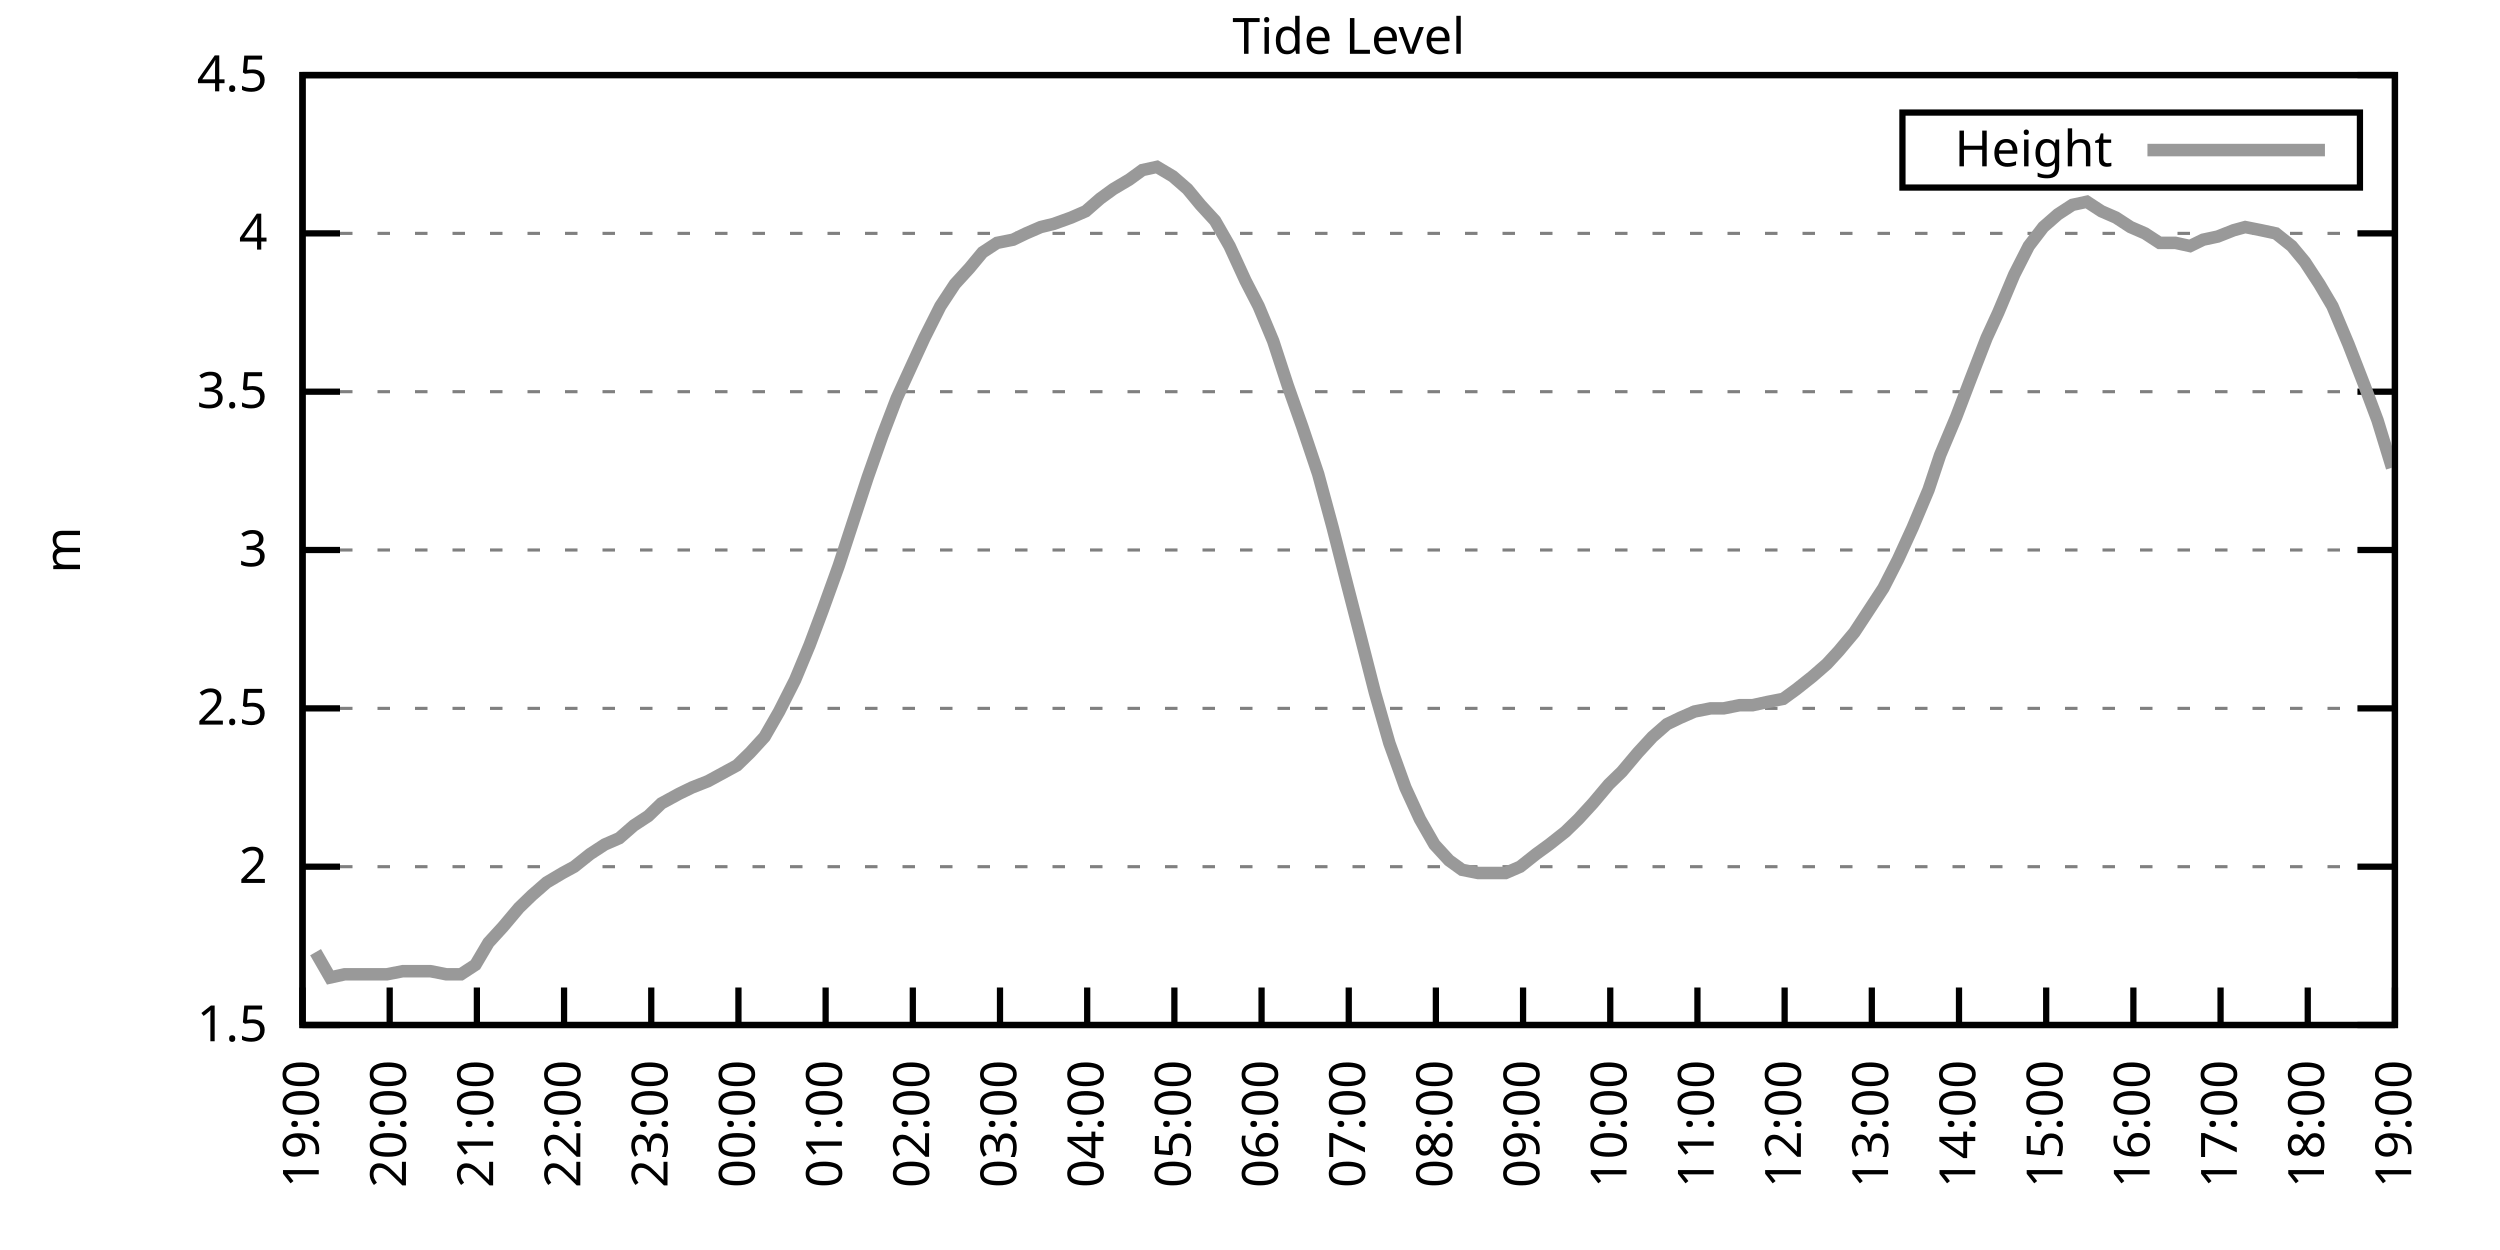
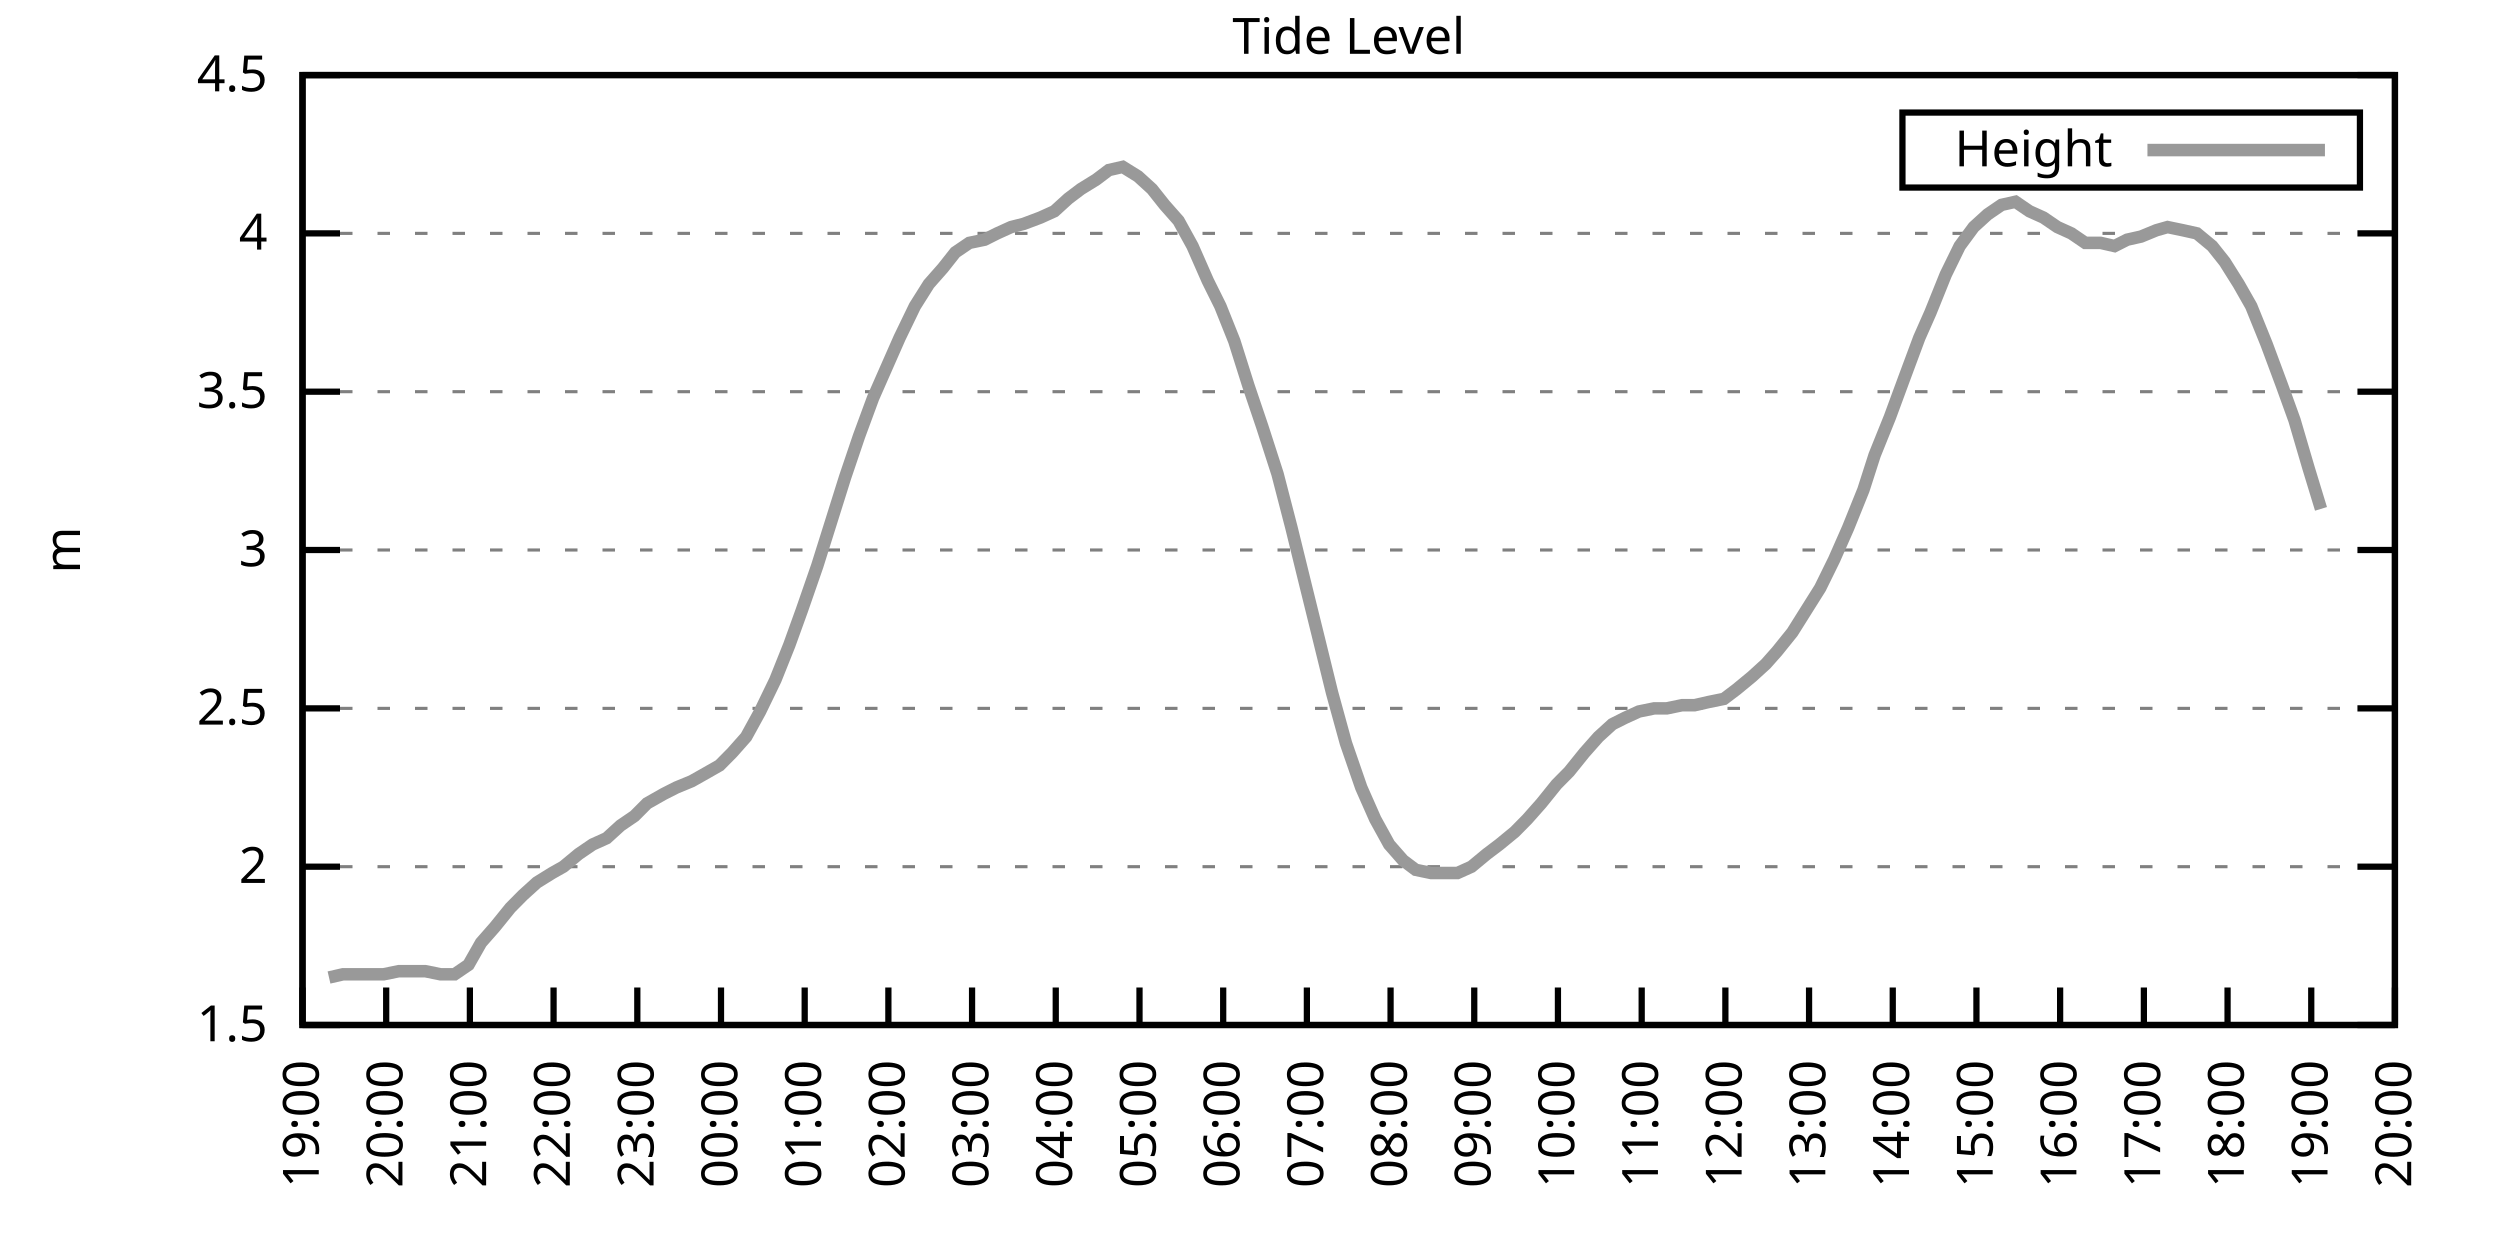
<svg xmlns="http://www.w3.org/2000/svg" xmlns:xlink="http://www.w3.org/1999/xlink" width="400" height="200" viewBox="0 0 400 200">
  <g id="gnuplot_canvas">
    <rect x="0" y="0" width="400" height="200" fill="none" />
    <defs>
      <circle id="gpDot" r="0.5" stroke-width="0.5" stroke="currentColor" />
      <path id="gpPt0" stroke-width="0.333" stroke="currentColor" d="M-1,0 h2 M0,-1 v2" />
      <path id="gpPt1" stroke-width="0.333" stroke="currentColor" d="M-1,-1 L1,1 M1,-1 L-1,1" />
      <path id="gpPt2" stroke-width="0.333" stroke="currentColor" d="M-1,0 L1,0 M0,-1 L0,1 M-1,-1 L1,1 M-1,1 L1,-1" />
      <rect id="gpPt3" stroke-width="0.333" stroke="currentColor" x="-1" y="-1" width="2" height="2" />
      <rect id="gpPt4" stroke-width="0.333" stroke="currentColor" fill="currentColor" x="-1" y="-1" width="2" height="2" />
      <circle id="gpPt5" stroke-width="0.333" stroke="currentColor" cx="0" cy="0" r="1" />
      <use xlink:href="#gpPt5" id="gpPt6" fill="currentColor" stroke="none" />
      <path id="gpPt7" stroke-width="0.333" stroke="currentColor" d="M0,-1.33 L-1.33,0.67 L1.33,0.67 z" />
      <use xlink:href="#gpPt7" id="gpPt8" fill="currentColor" stroke="none" />
      <use xlink:href="#gpPt7" id="gpPt9" stroke="currentColor" transform="rotate(180)" />
      <use xlink:href="#gpPt9" id="gpPt10" fill="currentColor" stroke="none" />
      <use xlink:href="#gpPt3" id="gpPt11" stroke="currentColor" transform="rotate(45)" />
      <use xlink:href="#gpPt11" id="gpPt12" fill="currentColor" stroke="none" />
      <path id="gpPt13" stroke-width="0.333" stroke="currentColor" d="M0,1.330 L1.265,0.411 L0.782,-1.067 L-0.782,-1.076 L-1.265,0.411 z" />
      <use xlink:href="#gpPt13" id="gpPt14" fill="currentColor" stroke="none" />
      <filter id="textbox" filterUnits="objectBoundingBox" x="0" y="0" height="1" width="1">
        <feFlood flood-color="white" flood-opacity="1" result="bgnd" />
        <feComposite in="SourceGraphic" in2="bgnd" operator="atop" />
      </filter>
      <filter id="greybox" filterUnits="objectBoundingBox" x="0" y="0" height="1" width="1">
        <feFlood flood-color="lightgrey" flood-opacity="1" result="grey" />
        <feComposite in="SourceGraphic" in2="grey" operator="atop" />
      </filter>
    </defs>
    <g fill="none" color="white" stroke="currentColor" stroke-width="1.00" stroke-linecap="butt" stroke-linejoin="miter">
</g>
    <g fill="none" color="black" stroke="currentColor" stroke-width="1.00" stroke-linecap="butt" stroke-linejoin="miter">
      <g stroke="none" shape-rendering="crispEdges">
        <polygon fill="rgb(255, 255, 255)" points="48.40,164.00 383.18,164.00 383.18,12.02 48.40,12.02 " />
      </g>
    </g>
    <g fill="none" color="black" stroke="currentColor" stroke-width="1.00" stroke-linecap="butt" stroke-linejoin="miter">
</g>
    <g fill="none" color="black" stroke="black" stroke-width="0.50" stroke-linecap="butt" stroke-linejoin="miter">
</g>
    <g fill="none" color="gray" stroke="currentColor" stroke-width="0.50" stroke-linecap="butt" stroke-linejoin="miter">
      <path stroke="gray" stroke-dasharray="2,4" class="gridline" d="M48.40,164.00 L383.19,164.00  " />
    </g>
    <g fill="none" color="gray" stroke="gray" stroke-width="1.00" stroke-linecap="butt" stroke-linejoin="miter">
</g>
    <g fill="none" color="black" stroke="currentColor" stroke-width="1.00" stroke-linecap="butt" stroke-linejoin="miter">
      <path stroke="black" d="M48.40,164.00 L54.40,164.00 M383.19,164.00 L377.19,164.00  " />
      <g transform="translate(42.80,166.60)" stroke="none" fill="black" font-family="Sans" font-size="8.00" text-anchor="end">
        <text>
          <tspan font-family="Sans"> 1.5</tspan>
        </text>
      </g>
    </g>
    <g fill="none" color="black" stroke="currentColor" stroke-width="1.00" stroke-linecap="butt" stroke-linejoin="miter">
</g>
    <g fill="none" color="black" stroke="black" stroke-width="0.50" stroke-linecap="butt" stroke-linejoin="miter">
</g>
    <g fill="none" color="gray" stroke="currentColor" stroke-width="0.50" stroke-linecap="butt" stroke-linejoin="miter">
      <path stroke="gray" stroke-dasharray="2,4" class="gridline" d="M48.40,138.67 L383.19,138.67  " />
    </g>
    <g fill="none" color="gray" stroke="gray" stroke-width="1.00" stroke-linecap="butt" stroke-linejoin="miter">
</g>
    <g fill="none" color="black" stroke="currentColor" stroke-width="1.00" stroke-linecap="butt" stroke-linejoin="miter">
      <path stroke="black" d="M48.40,138.67 L54.40,138.67 M383.19,138.67 L377.19,138.67  " />
      <g transform="translate(42.80,141.27)" stroke="none" fill="black" font-family="Sans" font-size="8.00" text-anchor="end">
        <text>
          <tspan font-family="Sans"> 2</tspan>
        </text>
      </g>
    </g>
    <g fill="none" color="black" stroke="currentColor" stroke-width="1.00" stroke-linecap="butt" stroke-linejoin="miter">
</g>
    <g fill="none" color="black" stroke="black" stroke-width="0.50" stroke-linecap="butt" stroke-linejoin="miter">
</g>
    <g fill="none" color="gray" stroke="currentColor" stroke-width="0.50" stroke-linecap="butt" stroke-linejoin="miter">
      <path stroke="gray" stroke-dasharray="2,4" class="gridline" d="M48.40,113.34 L383.19,113.34  " />
    </g>
    <g fill="none" color="gray" stroke="gray" stroke-width="1.00" stroke-linecap="butt" stroke-linejoin="miter">
</g>
    <g fill="none" color="black" stroke="currentColor" stroke-width="1.00" stroke-linecap="butt" stroke-linejoin="miter">
      <path stroke="black" d="M48.40,113.34 L54.40,113.34 M383.19,113.34 L377.19,113.34  " />
      <g transform="translate(42.80,115.94)" stroke="none" fill="black" font-family="Sans" font-size="8.00" text-anchor="end">
        <text>
          <tspan font-family="Sans"> 2.5</tspan>
        </text>
      </g>
    </g>
    <g fill="none" color="black" stroke="currentColor" stroke-width="1.00" stroke-linecap="butt" stroke-linejoin="miter">
</g>
    <g fill="none" color="black" stroke="black" stroke-width="0.50" stroke-linecap="butt" stroke-linejoin="miter">
</g>
    <g fill="none" color="gray" stroke="currentColor" stroke-width="0.50" stroke-linecap="butt" stroke-linejoin="miter">
      <path stroke="gray" stroke-dasharray="2,4" class="gridline" d="M48.40,88.00 L383.19,88.00  " />
    </g>
    <g fill="none" color="gray" stroke="gray" stroke-width="1.00" stroke-linecap="butt" stroke-linejoin="miter">
</g>
    <g fill="none" color="black" stroke="currentColor" stroke-width="1.00" stroke-linecap="butt" stroke-linejoin="miter">
      <path stroke="black" d="M48.40,88.00 L54.40,88.00 M383.19,88.00 L377.19,88.00  " />
      <g transform="translate(42.80,90.60)" stroke="none" fill="black" font-family="Sans" font-size="8.00" text-anchor="end">
        <text>
          <tspan font-family="Sans"> 3</tspan>
        </text>
      </g>
    </g>
    <g fill="none" color="black" stroke="currentColor" stroke-width="1.00" stroke-linecap="butt" stroke-linejoin="miter">
</g>
    <g fill="none" color="black" stroke="black" stroke-width="0.50" stroke-linecap="butt" stroke-linejoin="miter">
</g>
    <g fill="none" color="gray" stroke="currentColor" stroke-width="0.50" stroke-linecap="butt" stroke-linejoin="miter">
      <path stroke="gray" stroke-dasharray="2,4" class="gridline" d="M48.40,62.67 L383.19,62.67  " />
    </g>
    <g fill="none" color="gray" stroke="gray" stroke-width="1.00" stroke-linecap="butt" stroke-linejoin="miter">
</g>
    <g fill="none" color="black" stroke="currentColor" stroke-width="1.00" stroke-linecap="butt" stroke-linejoin="miter">
      <path stroke="black" d="M48.40,62.67 L54.40,62.67 M383.19,62.67 L377.19,62.67  " />
      <g transform="translate(42.80,65.27)" stroke="none" fill="black" font-family="Sans" font-size="8.00" text-anchor="end">
        <text>
          <tspan font-family="Sans"> 3.5</tspan>
        </text>
      </g>
    </g>
    <g fill="none" color="black" stroke="currentColor" stroke-width="1.00" stroke-linecap="butt" stroke-linejoin="miter">
</g>
    <g fill="none" color="black" stroke="black" stroke-width="0.50" stroke-linecap="butt" stroke-linejoin="miter">
</g>
    <g fill="none" color="gray" stroke="currentColor" stroke-width="0.50" stroke-linecap="butt" stroke-linejoin="miter">
      <path stroke="gray" stroke-dasharray="2,4" class="gridline" d="M48.40,37.34 L383.19,37.34  " />
    </g>
    <g fill="none" color="gray" stroke="gray" stroke-width="1.00" stroke-linecap="butt" stroke-linejoin="miter">
</g>
    <g fill="none" color="black" stroke="currentColor" stroke-width="1.00" stroke-linecap="butt" stroke-linejoin="miter">
      <path stroke="black" d="M48.40,37.34 L54.40,37.34 M383.19,37.34 L377.19,37.34  " />
      <g transform="translate(42.80,39.94)" stroke="none" fill="black" font-family="Sans" font-size="8.00" text-anchor="end">
        <text>
          <tspan font-family="Sans"> 4</tspan>
        </text>
      </g>
    </g>
    <g fill="none" color="black" stroke="currentColor" stroke-width="1.00" stroke-linecap="butt" stroke-linejoin="miter">
</g>
    <g fill="none" color="black" stroke="black" stroke-width="0.50" stroke-linecap="butt" stroke-linejoin="miter">
</g>
    <g fill="none" color="gray" stroke="currentColor" stroke-width="0.50" stroke-linecap="butt" stroke-linejoin="miter">
      <path stroke="gray" stroke-dasharray="2,4" class="gridline" d="M48.40,12.01 L383.19,12.01  " />
    </g>
    <g fill="none" color="gray" stroke="gray" stroke-width="1.00" stroke-linecap="butt" stroke-linejoin="miter">
</g>
    <g fill="none" color="black" stroke="currentColor" stroke-width="1.00" stroke-linecap="butt" stroke-linejoin="miter">
      <path stroke="black" d="M48.40,12.01 L54.40,12.01 M383.19,12.01 L377.19,12.01  " />
      <g transform="translate(42.80,14.61)" stroke="none" fill="black" font-family="Sans" font-size="8.00" text-anchor="end">
        <text>
          <tspan font-family="Sans"> 4.5</tspan>
        </text>
      </g>
    </g>
    <g fill="none" color="black" stroke="currentColor" stroke-width="1.00" stroke-linecap="butt" stroke-linejoin="miter">
      <path stroke="black" d="M48.40,164.00 L48.40,158.00  " />
      <g transform="translate(51.00,169.60) rotate(270.00)" stroke="none" fill="black" font-family="Sans" font-size="8.00" text-anchor="end">
        <text>
          <tspan font-family="Sans">19:00</tspan>
        </text>
      </g>
    </g>
    <g fill="none" color="black" stroke="currentColor" stroke-width="1.00" stroke-linecap="butt" stroke-linejoin="miter">
-       <path stroke="black" d="M62.35,164.00 L62.35,158.00  " />
-       <g transform="translate(64.95,169.60) rotate(270.00)" stroke="none" fill="black" font-family="Sans" font-size="8.00" text-anchor="end">
+       <path stroke="black" d="M61.79,164.00 L61.79,158.00  " />
+       <g transform="translate(64.39,169.60) rotate(270.00)" stroke="none" fill="black" font-family="Sans" font-size="8.00" text-anchor="end">
        <text>
          <tspan font-family="Sans">20:00</tspan>
        </text>
      </g>
    </g>
    <g fill="none" color="black" stroke="currentColor" stroke-width="1.00" stroke-linecap="butt" stroke-linejoin="miter">
-       <path stroke="black" d="M76.30,164.00 L76.30,158.00  " />
-       <g transform="translate(78.90,169.60) rotate(270.00)" stroke="none" fill="black" font-family="Sans" font-size="8.00" text-anchor="end">
+       <path stroke="black" d="M75.18,164.00 L75.18,158.00  " />
+       <g transform="translate(77.78,169.60) rotate(270.00)" stroke="none" fill="black" font-family="Sans" font-size="8.00" text-anchor="end">
        <text>
          <tspan font-family="Sans">21:00</tspan>
        </text>
      </g>
    </g>
    <g fill="none" color="black" stroke="currentColor" stroke-width="1.00" stroke-linecap="butt" stroke-linejoin="miter">
-       <path stroke="black" d="M90.25,164.00 L90.25,158.00  " />
-       <g transform="translate(92.85,169.60) rotate(270.00)" stroke="none" fill="black" font-family="Sans" font-size="8.00" text-anchor="end">
+       <path stroke="black" d="M88.57,164.00 L88.57,158.00  " />
+       <g transform="translate(91.17,169.60) rotate(270.00)" stroke="none" fill="black" font-family="Sans" font-size="8.00" text-anchor="end">
        <text>
          <tspan font-family="Sans">22:00</tspan>
        </text>
      </g>
    </g>
    <g fill="none" color="black" stroke="currentColor" stroke-width="1.00" stroke-linecap="butt" stroke-linejoin="miter">
-       <path stroke="black" d="M104.20,164.00 L104.20,158.00  " />
-       <g transform="translate(106.80,169.60) rotate(270.00)" stroke="none" fill="black" font-family="Sans" font-size="8.00" text-anchor="end">
+       <path stroke="black" d="M101.97,164.00 L101.97,158.00  " />
+       <g transform="translate(104.57,169.60) rotate(270.00)" stroke="none" fill="black" font-family="Sans" font-size="8.00" text-anchor="end">
        <text>
          <tspan font-family="Sans">23:00</tspan>
        </text>
      </g>
    </g>
    <g fill="none" color="black" stroke="currentColor" stroke-width="1.00" stroke-linecap="butt" stroke-linejoin="miter">
-       <path stroke="black" d="M118.15,164.00 L118.15,158.00  " />
-       <g transform="translate(120.75,169.60) rotate(270.00)" stroke="none" fill="black" font-family="Sans" font-size="8.00" text-anchor="end">
+       <path stroke="black" d="M115.36,164.00 L115.36,158.00  " />
+       <g transform="translate(117.96,169.60) rotate(270.00)" stroke="none" fill="black" font-family="Sans" font-size="8.00" text-anchor="end">
        <text>
          <tspan font-family="Sans">00:00</tspan>
        </text>
      </g>
    </g>
    <g fill="none" color="black" stroke="currentColor" stroke-width="1.00" stroke-linecap="butt" stroke-linejoin="miter">
-       <path stroke="black" d="M132.10,164.00 L132.10,158.00  " />
-       <g transform="translate(134.70,169.60) rotate(270.00)" stroke="none" fill="black" font-family="Sans" font-size="8.00" text-anchor="end">
+       <path stroke="black" d="M128.75,164.00 L128.75,158.00  " />
+       <g transform="translate(131.35,169.60) rotate(270.00)" stroke="none" fill="black" font-family="Sans" font-size="8.00" text-anchor="end">
        <text>
          <tspan font-family="Sans">01:00</tspan>
        </text>
      </g>
    </g>
    <g fill="none" color="black" stroke="currentColor" stroke-width="1.00" stroke-linecap="butt" stroke-linejoin="miter">
-       <path stroke="black" d="M146.05,164.00 L146.05,158.00  " />
-       <g transform="translate(148.65,169.60) rotate(270.00)" stroke="none" fill="black" font-family="Sans" font-size="8.00" text-anchor="end">
+       <path stroke="black" d="M142.14,164.00 L142.14,158.00  " />
+       <g transform="translate(144.74,169.60) rotate(270.00)" stroke="none" fill="black" font-family="Sans" font-size="8.00" text-anchor="end">
        <text>
          <tspan font-family="Sans">02:00</tspan>
        </text>
      </g>
    </g>
    <g fill="none" color="black" stroke="currentColor" stroke-width="1.00" stroke-linecap="butt" stroke-linejoin="miter">
-       <path stroke="black" d="M160.00,164.00 L160.00,158.00  " />
-       <g transform="translate(162.60,169.60) rotate(270.00)" stroke="none" fill="black" font-family="Sans" font-size="8.00" text-anchor="end">
+       <path stroke="black" d="M155.53,164.00 L155.53,158.00  " />
+       <g transform="translate(158.13,169.60) rotate(270.00)" stroke="none" fill="black" font-family="Sans" font-size="8.00" text-anchor="end">
        <text>
          <tspan font-family="Sans">03:00</tspan>
        </text>
      </g>
    </g>
    <g fill="none" color="black" stroke="currentColor" stroke-width="1.00" stroke-linecap="butt" stroke-linejoin="miter">
-       <path stroke="black" d="M173.95,164.00 L173.95,158.00  " />
-       <g transform="translate(176.55,169.60) rotate(270.00)" stroke="none" fill="black" font-family="Sans" font-size="8.00" text-anchor="end">
+       <path stroke="black" d="M168.92,164.00 L168.92,158.00  " />
+       <g transform="translate(171.52,169.60) rotate(270.00)" stroke="none" fill="black" font-family="Sans" font-size="8.00" text-anchor="end">
        <text>
          <tspan font-family="Sans">04:00</tspan>
        </text>
      </g>
    </g>
    <g fill="none" color="black" stroke="currentColor" stroke-width="1.00" stroke-linecap="butt" stroke-linejoin="miter">
-       <path stroke="black" d="M187.90,164.00 L187.90,158.00  " />
-       <g transform="translate(190.50,169.60) rotate(270.00)" stroke="none" fill="black" font-family="Sans" font-size="8.00" text-anchor="end">
+       <path stroke="black" d="M182.32,164.00 L182.32,158.00  " />
+       <g transform="translate(184.92,169.60) rotate(270.00)" stroke="none" fill="black" font-family="Sans" font-size="8.00" text-anchor="end">
        <text>
          <tspan font-family="Sans">05:00</tspan>
        </text>
      </g>
    </g>
    <g fill="none" color="black" stroke="currentColor" stroke-width="1.00" stroke-linecap="butt" stroke-linejoin="miter">
-       <path stroke="black" d="M201.85,164.00 L201.85,158.00  " />
-       <g transform="translate(204.45,169.60) rotate(270.00)" stroke="none" fill="black" font-family="Sans" font-size="8.00" text-anchor="end">
+       <path stroke="black" d="M195.71,164.00 L195.71,158.00  " />
+       <g transform="translate(198.31,169.60) rotate(270.00)" stroke="none" fill="black" font-family="Sans" font-size="8.00" text-anchor="end">
        <text>
          <tspan font-family="Sans">06:00</tspan>
        </text>
      </g>
    </g>
    <g fill="none" color="black" stroke="currentColor" stroke-width="1.00" stroke-linecap="butt" stroke-linejoin="miter">
-       <path stroke="black" d="M215.80,164.00 L215.80,158.00  " />
-       <g transform="translate(218.40,169.60) rotate(270.00)" stroke="none" fill="black" font-family="Sans" font-size="8.00" text-anchor="end">
+       <path stroke="black" d="M209.10,164.00 L209.10,158.00  " />
+       <g transform="translate(211.70,169.60) rotate(270.00)" stroke="none" fill="black" font-family="Sans" font-size="8.00" text-anchor="end">
        <text>
          <tspan font-family="Sans">07:00</tspan>
        </text>
      </g>
    </g>
    <g fill="none" color="black" stroke="currentColor" stroke-width="1.00" stroke-linecap="butt" stroke-linejoin="miter">
-       <path stroke="black" d="M229.74,164.00 L229.74,158.00  " />
-       <g transform="translate(232.34,169.60) rotate(270.00)" stroke="none" fill="black" font-family="Sans" font-size="8.00" text-anchor="end">
+       <path stroke="black" d="M222.49,164.00 L222.49,158.00  " />
+       <g transform="translate(225.09,169.60) rotate(270.00)" stroke="none" fill="black" font-family="Sans" font-size="8.00" text-anchor="end">
        <text>
          <tspan font-family="Sans">08:00</tspan>
        </text>
      </g>
    </g>
    <g fill="none" color="black" stroke="currentColor" stroke-width="1.00" stroke-linecap="butt" stroke-linejoin="miter">
-       <path stroke="black" d="M243.69,164.00 L243.69,158.00  " />
-       <g transform="translate(246.29,169.60) rotate(270.00)" stroke="none" fill="black" font-family="Sans" font-size="8.00" text-anchor="end">
+       <path stroke="black" d="M235.88,164.00 L235.88,158.00  " />
+       <g transform="translate(238.48,169.60) rotate(270.00)" stroke="none" fill="black" font-family="Sans" font-size="8.00" text-anchor="end">
        <text>
          <tspan font-family="Sans">09:00</tspan>
        </text>
      </g>
    </g>
    <g fill="none" color="black" stroke="currentColor" stroke-width="1.00" stroke-linecap="butt" stroke-linejoin="miter">
-       <path stroke="black" d="M257.64,164.00 L257.64,158.00  " />
-       <g transform="translate(260.24,169.60) rotate(270.00)" stroke="none" fill="black" font-family="Sans" font-size="8.00" text-anchor="end">
+       <path stroke="black" d="M249.27,164.00 L249.27,158.00  " />
+       <g transform="translate(251.87,169.60) rotate(270.00)" stroke="none" fill="black" font-family="Sans" font-size="8.00" text-anchor="end">
        <text>
          <tspan font-family="Sans">10:00</tspan>
        </text>
      </g>
    </g>
    <g fill="none" color="black" stroke="currentColor" stroke-width="1.00" stroke-linecap="butt" stroke-linejoin="miter">
-       <path stroke="black" d="M271.59,164.00 L271.59,158.00  " />
-       <g transform="translate(274.19,169.60) rotate(270.00)" stroke="none" fill="black" font-family="Sans" font-size="8.00" text-anchor="end">
+       <path stroke="black" d="M262.67,164.00 L262.67,158.00  " />
+       <g transform="translate(265.27,169.60) rotate(270.00)" stroke="none" fill="black" font-family="Sans" font-size="8.00" text-anchor="end">
        <text>
          <tspan font-family="Sans">11:00</tspan>
        </text>
      </g>
    </g>
    <g fill="none" color="black" stroke="currentColor" stroke-width="1.00" stroke-linecap="butt" stroke-linejoin="miter">
-       <path stroke="black" d="M285.54,164.00 L285.54,158.00  " />
-       <g transform="translate(288.14,169.60) rotate(270.00)" stroke="none" fill="black" font-family="Sans" font-size="8.00" text-anchor="end">
+       <path stroke="black" d="M276.06,164.00 L276.06,158.00  " />
+       <g transform="translate(278.66,169.60) rotate(270.00)" stroke="none" fill="black" font-family="Sans" font-size="8.00" text-anchor="end">
        <text>
          <tspan font-family="Sans">12:00</tspan>
        </text>
      </g>
    </g>
    <g fill="none" color="black" stroke="currentColor" stroke-width="1.00" stroke-linecap="butt" stroke-linejoin="miter">
-       <path stroke="black" d="M299.49,164.00 L299.49,158.00  " />
-       <g transform="translate(302.09,169.60) rotate(270.00)" stroke="none" fill="black" font-family="Sans" font-size="8.00" text-anchor="end">
+       <path stroke="black" d="M289.45,164.00 L289.45,158.00  " />
+       <g transform="translate(292.05,169.60) rotate(270.00)" stroke="none" fill="black" font-family="Sans" font-size="8.00" text-anchor="end">
        <text>
          <tspan font-family="Sans">13:00</tspan>
        </text>
      </g>
    </g>
    <g fill="none" color="black" stroke="currentColor" stroke-width="1.00" stroke-linecap="butt" stroke-linejoin="miter">
-       <path stroke="black" d="M313.44,164.00 L313.44,158.00  " />
-       <g transform="translate(316.04,169.60) rotate(270.00)" stroke="none" fill="black" font-family="Sans" font-size="8.00" text-anchor="end">
+       <path stroke="black" d="M302.84,164.00 L302.84,158.00  " />
+       <g transform="translate(305.44,169.60) rotate(270.00)" stroke="none" fill="black" font-family="Sans" font-size="8.00" text-anchor="end">
        <text>
          <tspan font-family="Sans">14:00</tspan>
        </text>
      </g>
    </g>
    <g fill="none" color="black" stroke="currentColor" stroke-width="1.00" stroke-linecap="butt" stroke-linejoin="miter">
-       <path stroke="black" d="M327.39,164.00 L327.39,158.00  " />
-       <g transform="translate(329.99,169.60) rotate(270.00)" stroke="none" fill="black" font-family="Sans" font-size="8.00" text-anchor="end">
+       <path stroke="black" d="M316.23,164.00 L316.23,158.00  " />
+       <g transform="translate(318.83,169.60) rotate(270.00)" stroke="none" fill="black" font-family="Sans" font-size="8.00" text-anchor="end">
        <text>
          <tspan font-family="Sans">15:00</tspan>
        </text>
      </g>
    </g>
    <g fill="none" color="black" stroke="currentColor" stroke-width="1.00" stroke-linecap="butt" stroke-linejoin="miter">
-       <path stroke="black" d="M341.34,164.00 L341.34,158.00  " />
-       <g transform="translate(343.94,169.60) rotate(270.00)" stroke="none" fill="black" font-family="Sans" font-size="8.00" text-anchor="end">
+       <path stroke="black" d="M329.62,164.00 L329.62,158.00  " />
+       <g transform="translate(332.22,169.60) rotate(270.00)" stroke="none" fill="black" font-family="Sans" font-size="8.00" text-anchor="end">
        <text>
          <tspan font-family="Sans">16:00</tspan>
        </text>
      </g>
    </g>
    <g fill="none" color="black" stroke="currentColor" stroke-width="1.00" stroke-linecap="butt" stroke-linejoin="miter">
-       <path stroke="black" d="M355.29,164.00 L355.29,158.00  " />
-       <g transform="translate(357.89,169.60) rotate(270.00)" stroke="none" fill="black" font-family="Sans" font-size="8.00" text-anchor="end">
+       <path stroke="black" d="M343.02,164.00 L343.02,158.00  " />
+       <g transform="translate(345.62,169.60) rotate(270.00)" stroke="none" fill="black" font-family="Sans" font-size="8.00" text-anchor="end">
        <text>
          <tspan font-family="Sans">17:00</tspan>
        </text>
      </g>
    </g>
    <g fill="none" color="black" stroke="currentColor" stroke-width="1.00" stroke-linecap="butt" stroke-linejoin="miter">
-       <path stroke="black" d="M369.24,164.00 L369.24,158.00  " />
-       <g transform="translate(371.84,169.60) rotate(270.00)" stroke="none" fill="black" font-family="Sans" font-size="8.00" text-anchor="end">
+       <path stroke="black" d="M356.41,164.00 L356.41,158.00  " />
+       <g transform="translate(359.01,169.60) rotate(270.00)" stroke="none" fill="black" font-family="Sans" font-size="8.00" text-anchor="end">
        <text>
          <tspan font-family="Sans">18:00</tspan>
+         </text>
+       </g>
+     </g>
+     <g fill="none" color="black" stroke="currentColor" stroke-width="1.00" stroke-linecap="butt" stroke-linejoin="miter">
+       <path stroke="black" d="M369.80,164.00 L369.80,158.00  " />
+       <g transform="translate(372.40,169.60) rotate(270.00)" stroke="none" fill="black" font-family="Sans" font-size="8.00" text-anchor="end">
+         <text>
+           <tspan font-family="Sans">19:00</tspan>
        </text>
      </g>
    </g>
    <g fill="none" color="black" stroke="currentColor" stroke-width="1.00" stroke-linecap="butt" stroke-linejoin="miter">
      <path stroke="black" d="M383.19,164.00 L383.19,158.00  " />
      <g transform="translate(385.79,169.60) rotate(270.00)" stroke="none" fill="black" font-family="Sans" font-size="8.00" text-anchor="end">
        <text>
-           <tspan font-family="Sans">19:00</tspan>
+           <tspan font-family="Sans">20:00</tspan>
        </text>
      </g>
    </g>
    <g fill="none" color="black" stroke="currentColor" stroke-width="1.00" stroke-linecap="butt" stroke-linejoin="miter">
</g>
    <g fill="none" color="black" stroke="currentColor" stroke-width="1.00" stroke-linecap="butt" stroke-linejoin="miter">
      <path stroke="black" d="M48.40,12.01 L48.40,164.00 L383.19,164.00 L383.19,12.01 L48.40,12.01 Z  " />
    </g>
    <g fill="none" color="black" stroke="currentColor" stroke-width="1.00" stroke-linecap="butt" stroke-linejoin="miter">
</g>
    <g fill="none" color="black" stroke="currentColor" stroke-width="1.00" stroke-linecap="butt" stroke-linejoin="miter">
      <path stroke="black" d="M304.39,30.01 L304.39,18.01 L377.59,18.01 L377.59,30.01 L304.39,30.01 Z  " />
    </g>
    <g id="Tide_level_plot_1">
      <g fill="none" color="white" stroke="black" stroke-width="2.00" stroke-linecap="butt" stroke-linejoin="miter">
</g>
      <g fill="none" color="black" stroke="currentColor" stroke-width="2.00" stroke-linecap="butt" stroke-linejoin="miter">
        <g transform="translate(337.99,26.61)" stroke="none" fill="black" font-family="Sans" font-size="8.00" text-anchor="end">
          <text>
            <tspan font-family="Sans">Height</tspan>
          </text>
        </g>
      </g>
      <g fill="none" color="black" stroke="currentColor" stroke-width="2.00" stroke-linecap="butt" stroke-linejoin="miter">
-         <path stroke="rgb(153, 153, 153)" d="M343.59,24.01 L371.99,24.01 M50.49,152.35 L52.82,156.40 L55.14,155.89 L57.23,155.89 L59.56,155.89 L61.88,155.89   L64.44,155.39 L66.30,155.39 L68.86,155.39 L71.42,155.89 L73.74,155.89 L76.07,154.37 L78.16,150.83 L80.48,148.29   L83.04,145.25 L85.13,143.23 L87.46,141.20 L90.02,139.68 L91.88,138.67 L94.43,136.64 L96.76,135.12 L99.08,134.11   L101.41,132.08 L103.73,130.56 L105.83,128.54 L108.62,127.02 L110.71,126.00 L113.27,124.99 L115.13,123.98 L117.92,122.46   L120.01,120.43 L122.33,117.90 L124.66,113.84 L127.22,108.78 L129.54,103.20 L131.63,97.63 L134.19,90.54 L136.51,83.45   L138.84,76.35 L141.16,69.77 L143.49,63.69 L145.81,58.62 L147.91,54.06 L150.46,48.99 L152.79,45.45 L155.11,42.91   L157.21,40.38 L159.53,38.86 L162.09,38.35 L164.18,37.34 L166.51,36.33 L168.60,35.82 L171.39,34.81 L173.71,33.80   L176.04,31.77 L178.13,30.25 L180.69,28.73 L182.78,27.21 L185.11,26.70 L187.66,28.22 L189.99,30.25 L192.08,32.78   L194.41,35.32 L196.73,39.37 L199.29,44.94 L201.38,48.99 L203.71,54.57 L206.03,61.66 L208.36,68.25 L210.91,75.85   L213.24,84.46 L215.56,93.58 L217.65,101.68 L219.98,110.80 L222.30,118.91 L224.86,126.00 L227.19,131.07 L229.51,135.12   L231.84,137.66 L233.93,139.17 L236.49,139.68 L238.81,139.68 L240.90,139.68 L243.23,138.67 L245.79,136.64 L247.88,135.12   L250.44,133.10 L252.53,131.07 L254.85,128.54 L257.41,125.50 L259.50,123.47 L262.06,120.43 L264.39,117.90 L266.71,115.87   L268.80,114.86 L271.13,113.84 L273.69,113.34 L275.78,113.34 L278.34,112.83 L280.43,112.83 L282.75,112.32 L285.31,111.82   L287.40,110.30 L289.96,108.27 L292.29,106.24 L294.15,104.22 L296.70,101.18 L299.03,97.63 L301.35,94.08 L303.68,89.52   L306.00,84.46 L308.56,78.38 L310.42,72.81 L312.98,66.73 L315.30,60.65 L317.86,54.06 L319.72,50.01 L322.28,43.93   L324.60,39.37 L326.93,36.33 L329.25,34.30 L331.58,32.78 L333.90,32.28 L336.23,33.80 L338.55,34.81 L340.88,36.33   L343.20,37.34 L345.53,38.86 L348.08,38.86 L350.41,39.37 L352.50,38.35 L354.83,37.85 L357.38,36.84 L359.24,36.33   L361.80,36.84 L364.13,37.34 L366.68,39.37 L368.78,41.90 L371.10,45.45 L373.19,48.99 L375.75,55.07 L378.31,61.66   L380.40,67.23 L382.73,74.83  " />
+         <path stroke="rgb(153, 153, 153)" d="M343.59,24.01 L371.99,24.01 M52.64,156.40 L54.87,155.89 L56.88,155.89 L59.11,155.89 L61.35,155.89 L63.80,155.39   L65.59,155.39 L68.04,155.39 L70.50,155.89 L72.73,155.89 L74.96,154.37 L76.97,150.83 L79.20,148.29 L81.66,145.25   L83.66,143.23 L85.90,141.20 L88.35,139.68 L90.14,138.67 L92.59,136.64 L94.82,135.12 L97.06,134.11 L99.29,132.08   L101.52,130.56 L103.53,128.54 L106.21,127.02 L108.22,126.00 L110.67,124.99 L112.46,123.98 L115.13,122.46 L117.14,120.43   L119.38,117.90 L121.61,113.84 L124.06,108.78 L126.29,103.20 L128.30,97.63 L130.76,90.54 L132.99,83.45 L135.22,76.35   L137.45,69.77 L139.69,63.69 L141.92,58.62 L143.93,54.06 L146.38,48.99 L148.61,45.45 L150.85,42.91 L152.85,40.38   L155.09,38.86 L157.54,38.35 L159.55,37.34 L161.78,36.33 L163.79,35.82 L166.47,34.81 L168.70,33.80 L170.93,31.77   L172.94,30.25 L175.40,28.73 L177.41,27.21 L179.64,26.70 L182.09,28.22 L184.32,30.25 L186.33,32.78 L188.57,35.32   L190.80,39.37 L193.25,44.94 L195.26,48.99 L197.49,54.57 L199.73,61.66 L201.96,68.25 L204.41,75.85 L206.64,84.46   L208.88,93.58 L210.88,101.68 L213.12,110.80 L215.35,118.91 L217.80,126.00 L220.04,131.07 L222.27,135.12 L224.50,137.66   L226.51,139.17 L228.96,139.68 L231.20,139.68 L233.20,139.68 L235.44,138.67 L237.89,136.64 L239.90,135.12 L242.36,133.10   L244.36,131.07 L246.60,128.54 L249.05,125.50 L251.06,123.47 L253.51,120.43 L255.75,117.90 L257.98,115.87 L259.99,114.86   L262.22,113.84 L264.67,113.34 L266.68,113.34 L269.14,112.83 L271.15,112.83 L273.38,112.32 L275.83,111.82 L277.84,110.30   L280.30,108.27 L282.53,106.24 L284.32,104.22 L286.77,101.18 L289.00,97.63 L291.23,94.08 L293.47,89.52 L295.70,84.46   L298.15,78.38 L299.94,72.81 L302.39,66.73 L304.63,60.65 L307.08,54.06 L308.87,50.01 L311.32,43.93 L313.55,39.37   L315.79,36.33 L318.02,34.30 L320.25,32.78 L322.48,32.28 L324.71,33.80 L326.95,34.81 L329.18,36.33 L331.41,37.34   L333.64,38.86 L336.10,38.86 L338.33,39.37 L340.34,38.35 L342.57,37.85 L345.02,36.84 L346.81,36.33 L349.26,36.84   L351.50,37.34 L353.95,39.37 L355.96,41.90 L358.19,45.45 L360.20,48.99 L362.66,55.07 L365.11,61.66 L367.12,67.23   L369.35,74.83 L371.36,81.42  " />
      </g>
    </g>
    <g fill="none" color="black" stroke="currentColor" stroke-width="2.00" stroke-linecap="butt" stroke-linejoin="miter">
</g>
    <g fill="none" color="black" stroke="black" stroke-width="1.00" stroke-linecap="butt" stroke-linejoin="miter">
</g>
    <g fill="none" color="black" stroke="currentColor" stroke-width="1.00" stroke-linecap="butt" stroke-linejoin="miter">
      <path stroke="black" d="M48.40,12.01 L48.40,164.00 L383.19,164.00 L383.19,12.01 L48.40,12.01 Z  " />
      <g transform="translate(12.80,88.01) rotate(270.00)" stroke="none" fill="black" font-family="Sans" font-size="8.00" text-anchor="middle">
        <text>
          <tspan font-family="Sans">m</tspan>
        </text>
      </g>
    </g>
    <g fill="none" color="black" stroke="currentColor" stroke-width="1.00" stroke-linecap="butt" stroke-linejoin="miter">
</g>
    <g fill="none" color="black" stroke="currentColor" stroke-width="1.00" stroke-linecap="butt" stroke-linejoin="miter">
      <g transform="translate(215.79,8.61)" stroke="none" fill="black" font-family="Sans" font-size="8.00" text-anchor="middle">
        <text>
          <tspan font-family="Sans">Tide Level</tspan>
        </text>
      </g>
    </g>
    <g fill="none" color="black" stroke="currentColor" stroke-width="1.00" stroke-linecap="butt" stroke-linejoin="miter">
</g>
  </g>
</svg>
